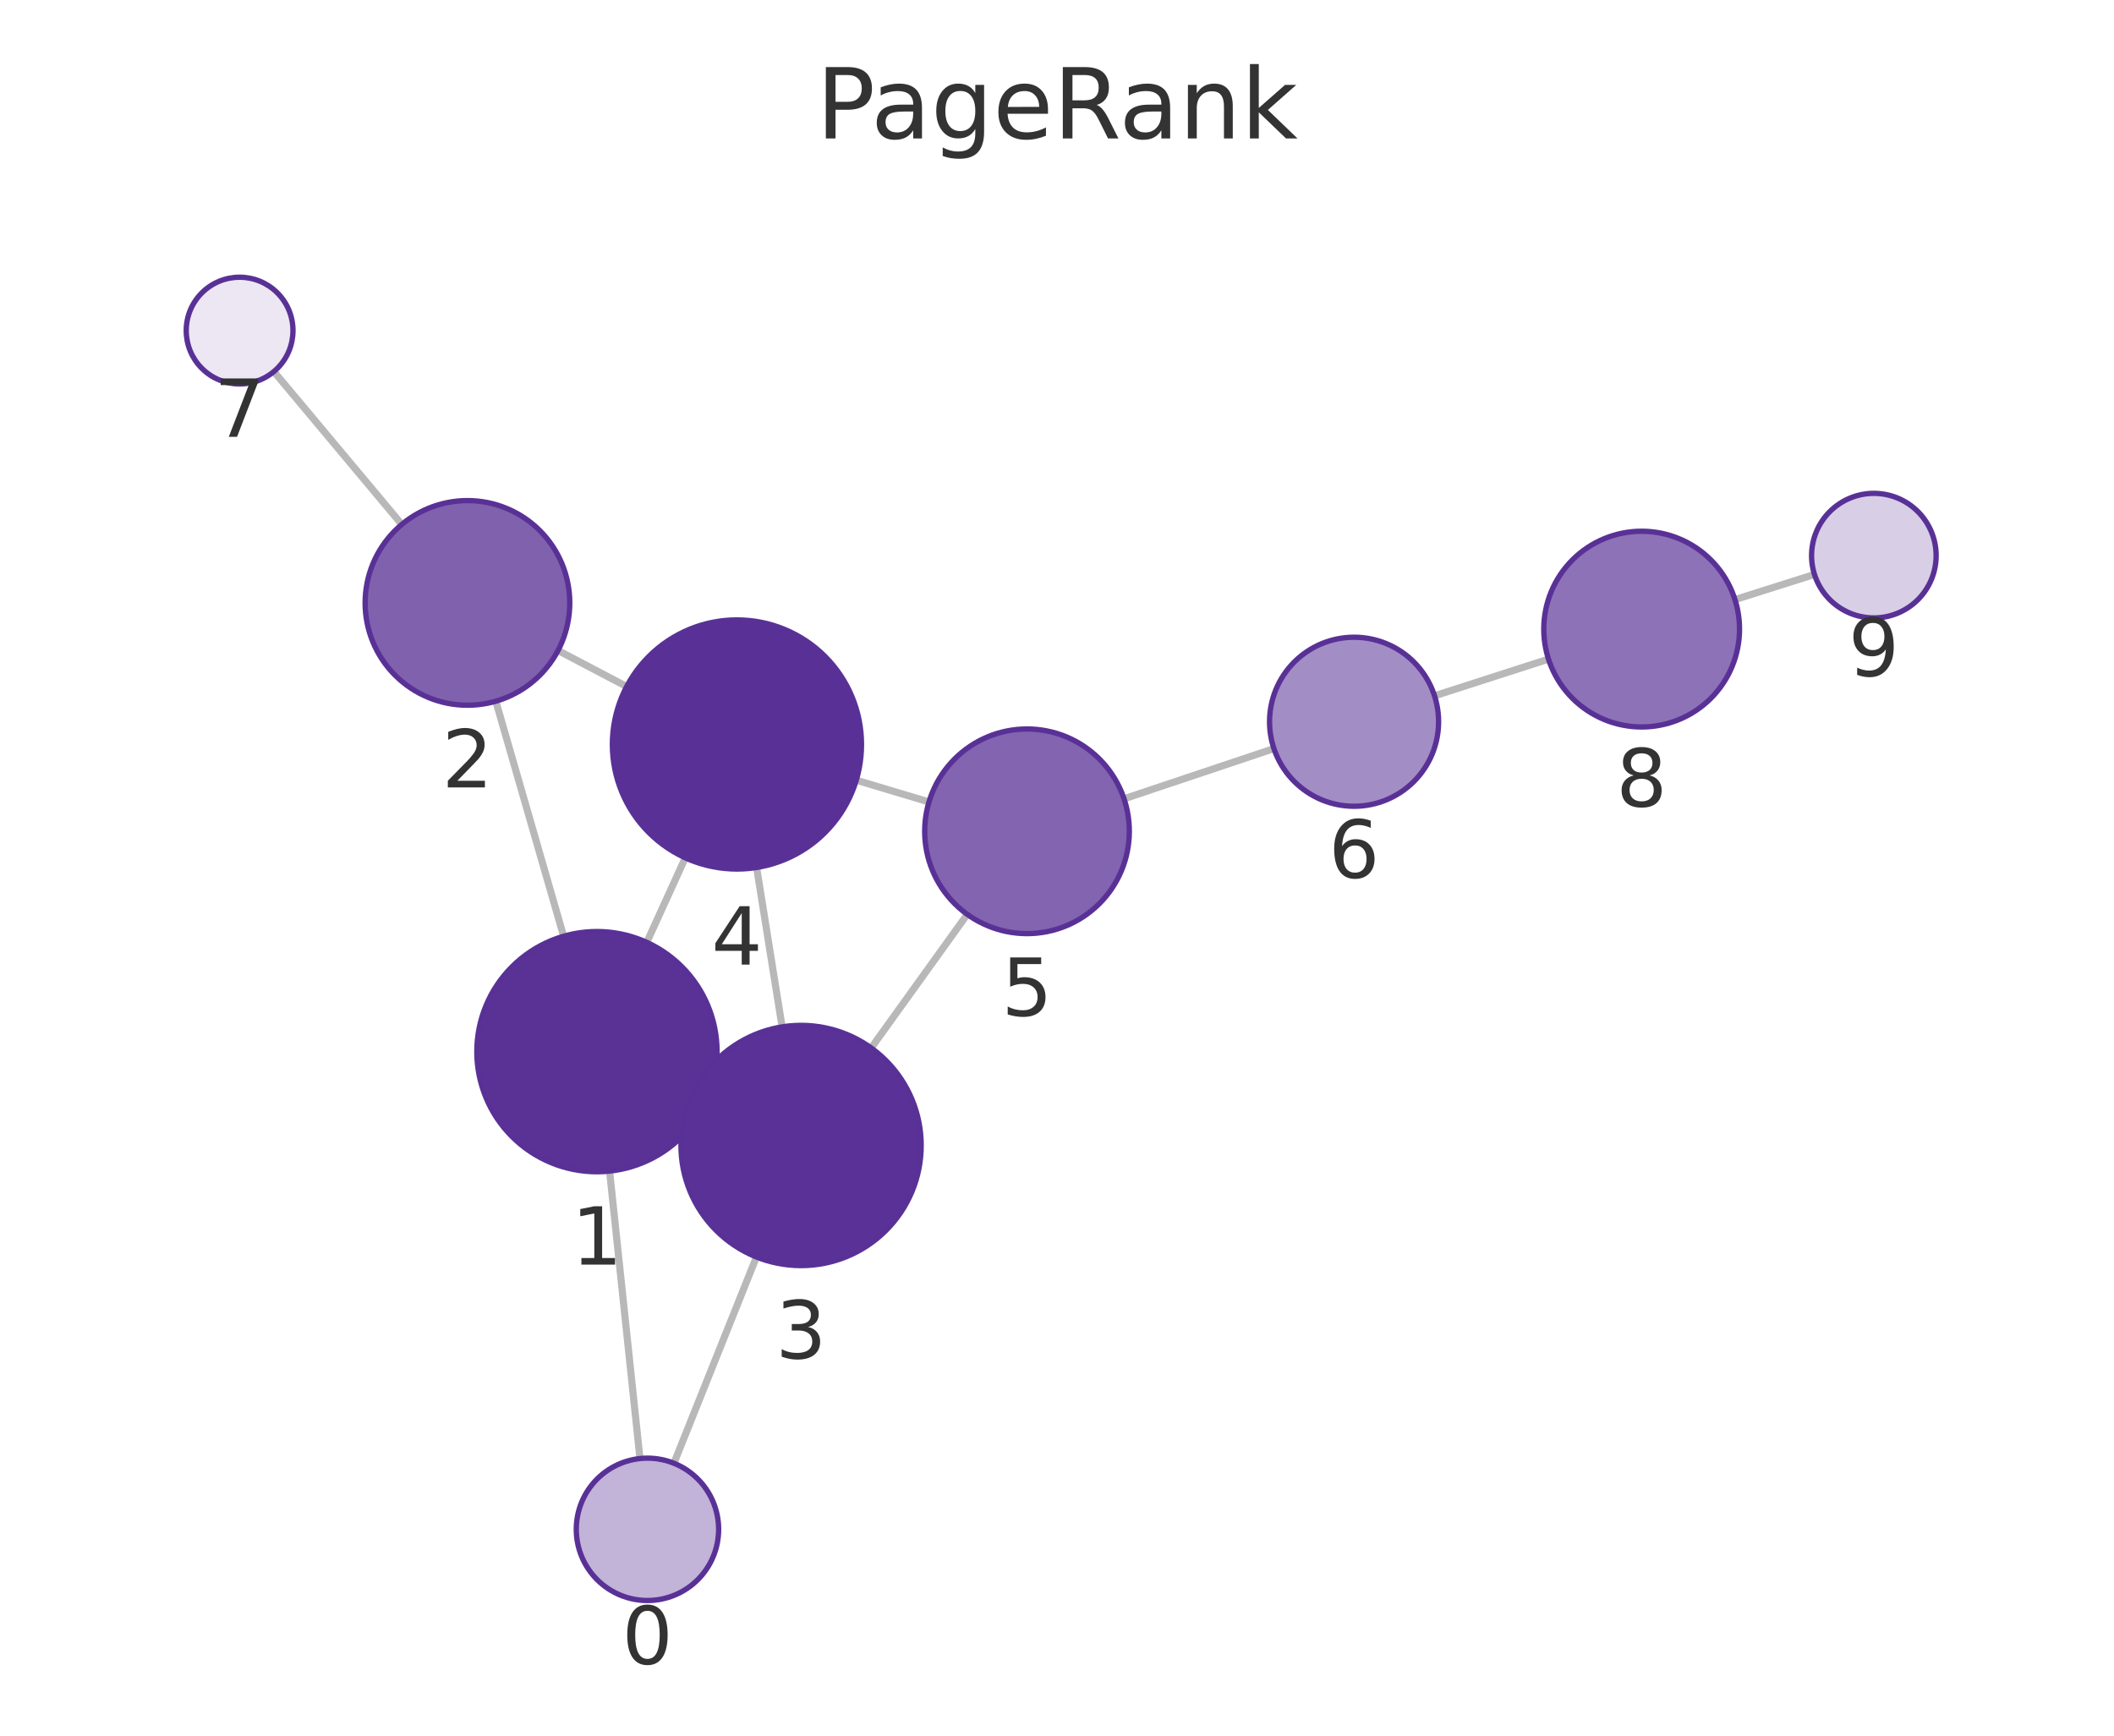
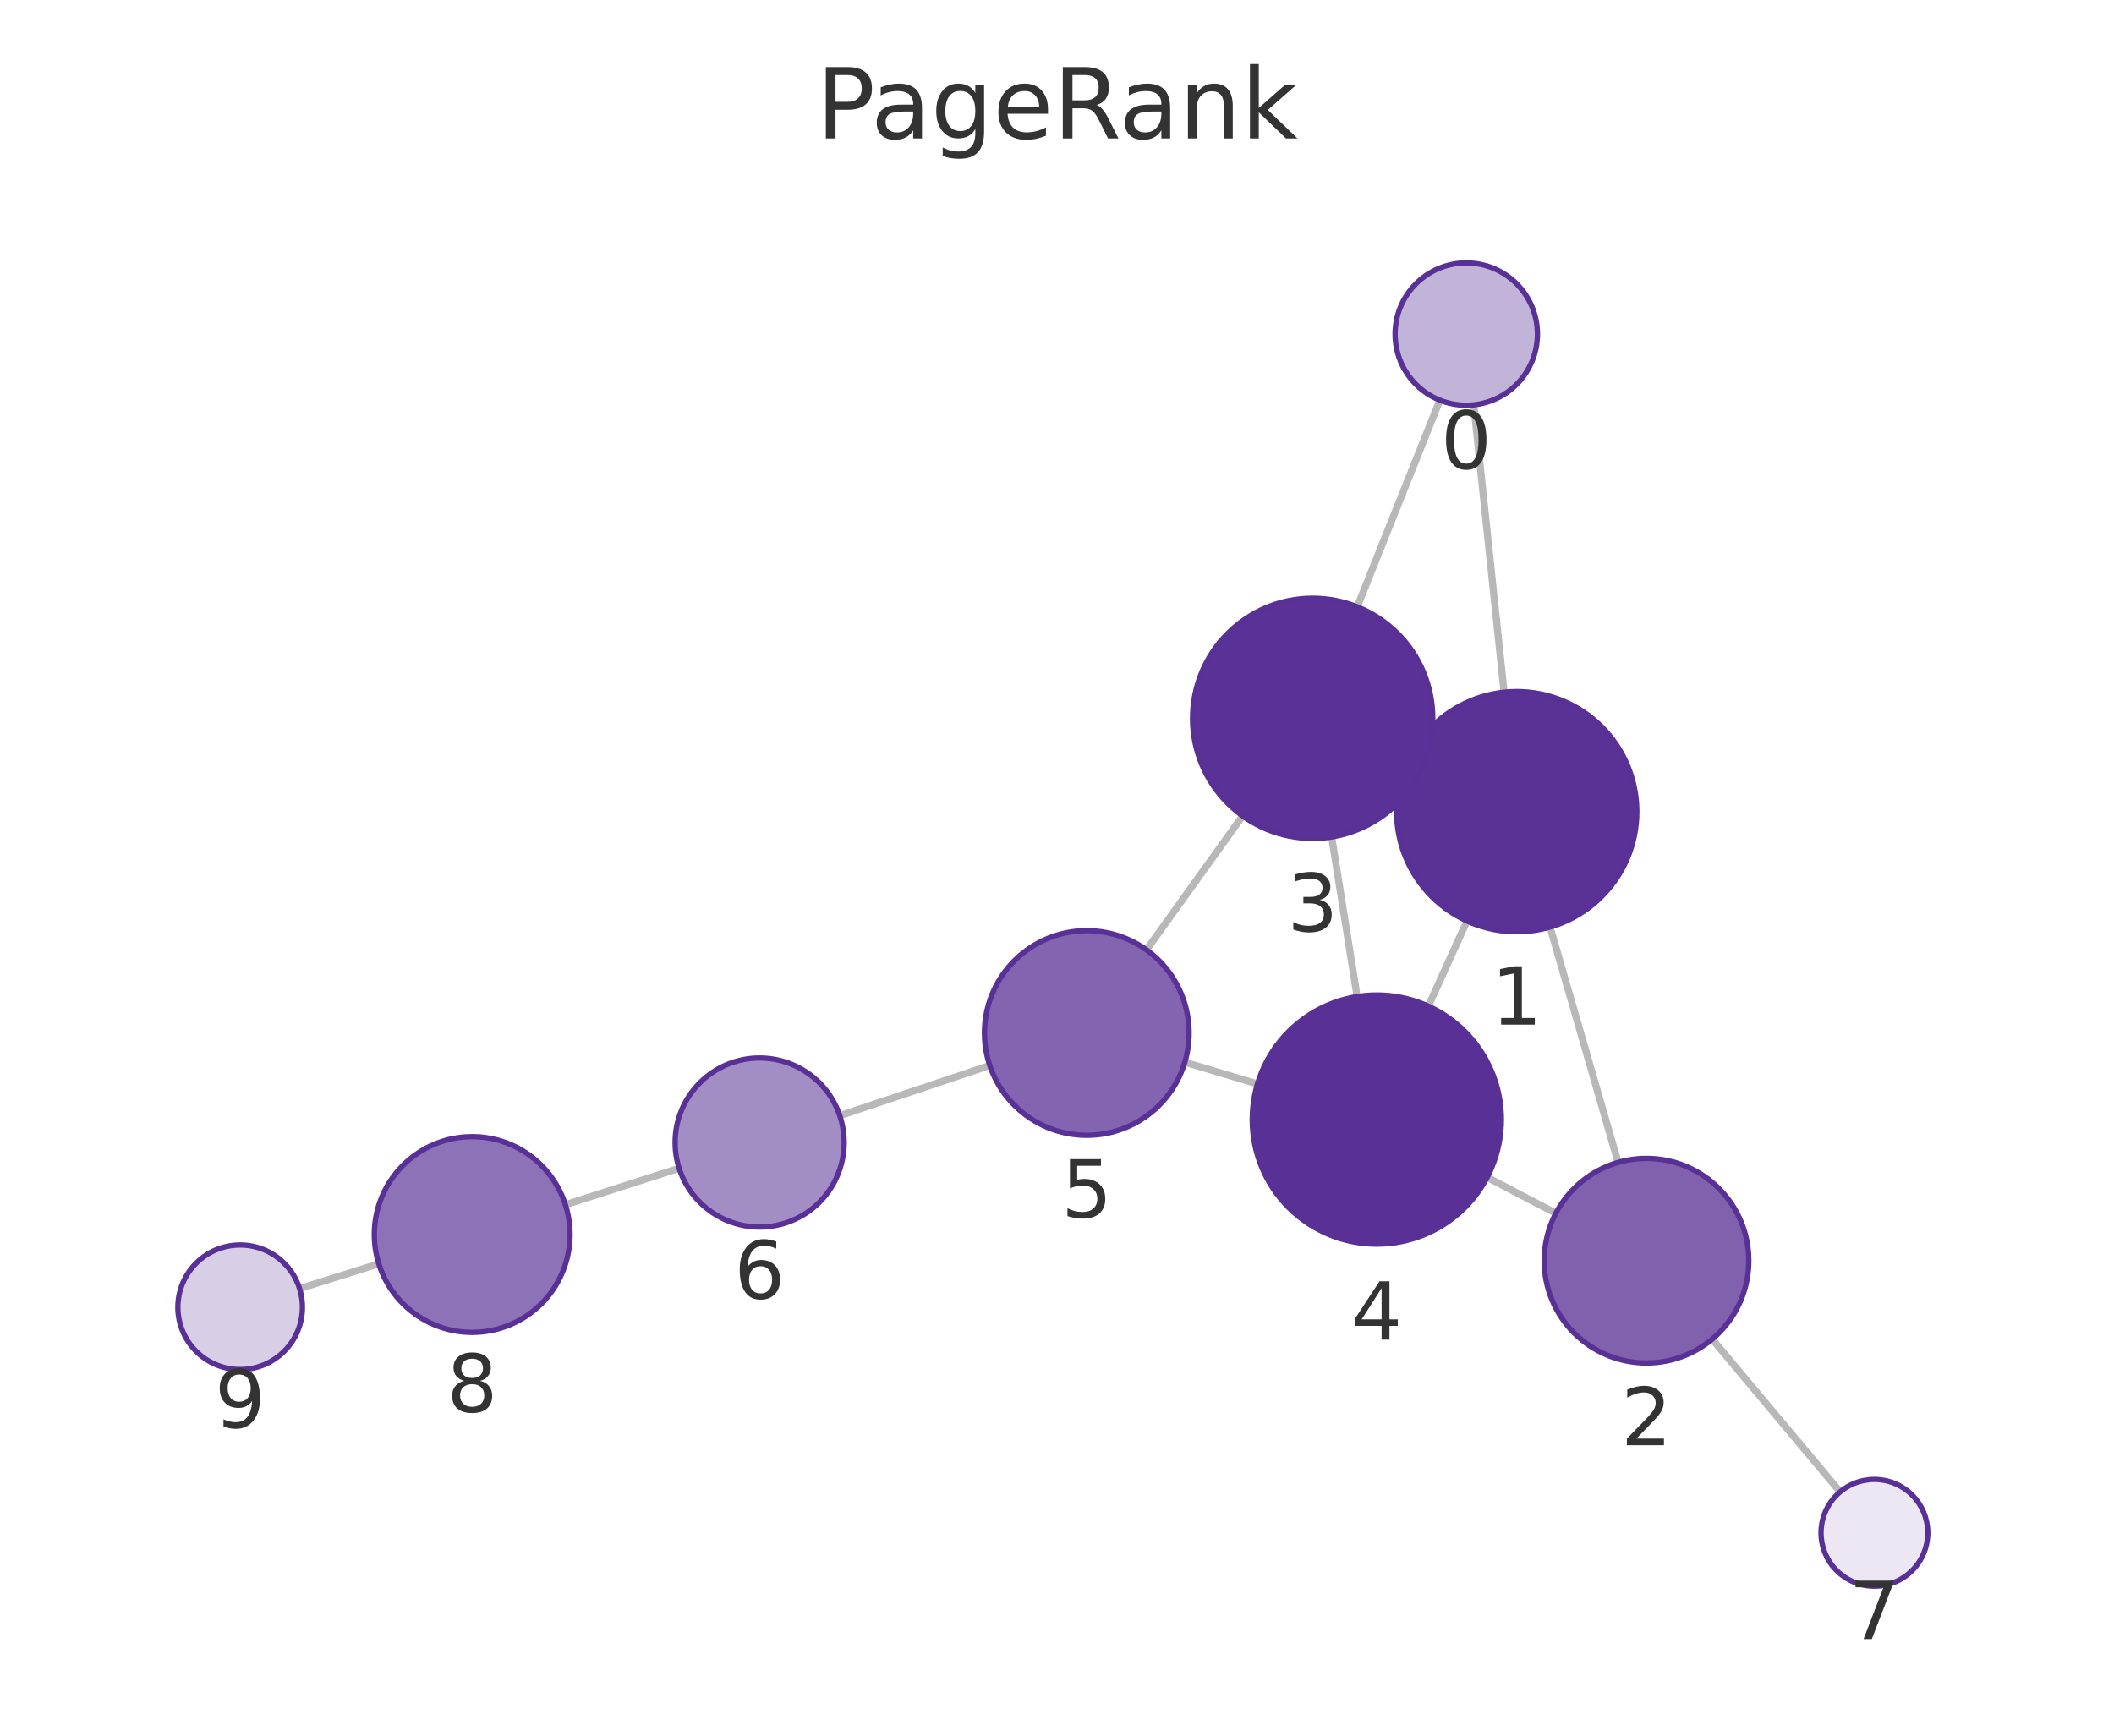
<svg xmlns="http://www.w3.org/2000/svg" xmlns:xlink="http://www.w3.org/1999/xlink" width="237.6pt" height="195.078pt" viewBox="0 0 237.6 195.078" version="1.1">
  <defs>
    <style type="text/css">*{stroke-linejoin: round; stroke-linecap: butt}</style>
  </defs>
  <g id="figure_1">
    <g id="patch_1">
      <path d="M 0 195.078  L 237.6 195.078  L 237.6 0  L 0 0  L 0 195.078  z " style="fill: none" />
    </g>
    <g id="axes_1">
      <g id="patch_2">
        <path d="M 7.2 187.878  L 230.4 187.878  L 230.4 21.558  L 7.2 21.558  L 7.2 187.878  z " style="fill: none" />
      </g>
      <g id="EdgeCollection_1">
-         <path d="M 71.929 163.934  L 68.513 131.625  " clip-path="url(#pe3b7a89d59)" style="fill: #b8b8b8; stroke: #b8b8b8; stroke-width: 0.8" />
-         <path d="M 75.743 164.462  L 85.019 141.279  " clip-path="url(#pe3b7a89d59)" style="fill: #b8b8b8; stroke: #b8b8b8; stroke-width: 0.8" />
-         <path d="M 63.35 105.229  L 55.727 78.813  " clip-path="url(#pe3b7a89d59)" style="fill: #b8b8b8; stroke: #b8b8b8; stroke-width: 0.8" />
-         <path d="M 79.36 123.839  L 77.768 123.107  " clip-path="url(#pe3b7a89d59)" style="fill: #b8b8b8; stroke: #b8b8b8; stroke-width: 0.8" />
-         <path d="M 72.692 105.916  L 77.022 96.415  " clip-path="url(#pe3b7a89d59)" style="fill: #b8b8b8; stroke: #b8b8b8; stroke-width: 0.8" />
-         <path d="M 62.719 73.112  L 70.434 77.165  " clip-path="url(#pe3b7a89d59)" style="fill: #b8b8b8; stroke: #b8b8b8; stroke-width: 0.8" />
-         <path d="M 45.158 58.944  L 30.78 41.76  " clip-path="url(#pe3b7a89d59)" style="fill: #b8b8b8; stroke: #b8b8b8; stroke-width: 0.8" />
-         <path d="M 87.903 115.415  L 85.038 97.5  " clip-path="url(#pe3b7a89d59)" style="fill: #b8b8b8; stroke: #b8b8b8; stroke-width: 0.8" />
-         <path d="M 97.916 117.785  L 108.715 102.769  " clip-path="url(#pe3b7a89d59)" style="fill: #b8b8b8; stroke: #b8b8b8; stroke-width: 0.8" />
-         <path d="M 96.24 87.69  L 104.412 90.135  " clip-path="url(#pe3b7a89d59)" style="fill: #b8b8b8; stroke: #b8b8b8; stroke-width: 0.8" />
-         <path d="M 126.334 89.78  L 143.181 84.137  " clip-path="url(#pe3b7a89d59)" style="fill: #b8b8b8; stroke: #b8b8b8; stroke-width: 0.8" />
-         <path d="M 161.231 78.207  L 174.041 74.081  " clip-path="url(#pe3b7a89d59)" style="fill: #b8b8b8; stroke: #b8b8b8; stroke-width: 0.8" />
-         <path d="M 194.998 67.39  L 203.936 64.562  " clip-path="url(#pe3b7a89d59)" style="fill: #b8b8b8; stroke: #b8b8b8; stroke-width: 0.8" />
+         <path d="M 165.639 45.503  L 169.05 77.802  " clip-path="url(#p5707910d44)" style="fill: #b8b8b8; stroke: #b8b8b8; stroke-width: 0.8" />
+         <path d="M 161.83 44.975  L 152.546 68.203  " clip-path="url(#p5707910d44)" style="fill: #b8b8b8; stroke: #b8b8b8; stroke-width: 0.8" />
+         <path d="M 174.216 104.196  L 181.862 130.65  " clip-path="url(#p5707910d44)" style="fill: #b8b8b8; stroke: #b8b8b8; stroke-width: 0.8" />
+         <path d="M 158.191 85.612  L 159.812 86.354  " clip-path="url(#p5707910d44)" style="fill: #b8b8b8; stroke: #b8b8b8; stroke-width: 0.8" />
+         <path d="M 164.883 103.518  L 160.535 113.087  " clip-path="url(#p5707910d44)" style="fill: #b8b8b8; stroke: #b8b8b8; stroke-width: 0.8" />
+         <path d="M 174.866 136.365  L 167.148 132.325  " clip-path="url(#p5707910d44)" style="fill: #b8b8b8; stroke: #b8b8b8; stroke-width: 0.8" />
+         <path d="M 192.439 150.513  L 206.817 167.679  " clip-path="url(#p5707910d44)" style="fill: #b8b8b8; stroke: #b8b8b8; stroke-width: 0.8" />
+         <path d="M 149.666 94.069  L 152.534 112.009  " clip-path="url(#p5707910d44)" style="fill: #b8b8b8; stroke: #b8b8b8; stroke-width: 0.8" />
+         <path d="M 139.662 91.705  L 128.854 106.761  " clip-path="url(#p5707910d44)" style="fill: #b8b8b8; stroke: #b8b8b8; stroke-width: 0.8" />
+         <path d="M 141.329 121.829  L 133.167 119.392  " clip-path="url(#p5707910d44)" style="fill: #b8b8b8; stroke: #b8b8b8; stroke-width: 0.8" />
+         <path d="M 111.242 119.754  L 94.385 125.398  " clip-path="url(#p5707910d44)" style="fill: #b8b8b8; stroke: #b8b8b8; stroke-width: 0.8" />
+         <path d="M 76.329 131.31  L 63.546 135.401  " clip-path="url(#p5707910d44)" style="fill: #b8b8b8; stroke: #b8b8b8; stroke-width: 0.8" />
+         <path d="M 42.573 142.044  L 33.67 144.835  " clip-path="url(#p5707910d44)" style="fill: #b8b8b8; stroke: #b8b8b8; stroke-width: 0.8" />
      </g>
      <g id="VertexCollection_1">
-         <path d="M 72.77 179.889  C 74.892 179.889 76.927 179.046 78.427 177.546  C 79.928 176.046 80.77 174.011 80.77 171.889  C 80.77 169.768 79.928 167.733 78.427 166.232  C 76.927 164.732 74.892 163.889 72.77 163.889  C 70.649 163.889 68.614 164.732 67.114 166.232  C 65.613 167.733 64.77 169.768 64.77 171.889  C 64.77 174.011 65.613 176.046 67.114 177.546  C 68.614 179.046 70.649 179.889 72.77 179.889  z " clip-path="url(#pe3b7a89d59)" style="fill: #c2b3d8; stroke: #593196; stroke-width: 0.6" />
-         <path d="M 67.093 131.7  C 70.674 131.7 74.108 130.278 76.639 127.746  C 79.171 125.214 80.593 121.78 80.593 118.2  C 80.593 114.62 79.171 111.186 76.639 108.654  C 74.108 106.123 70.674 104.7 67.093 104.7  C 63.513 104.7 60.079 106.123 57.547 108.654  C 55.016 111.186 53.593 114.62 53.593 118.2  C 53.593 121.78 55.016 125.214 57.547 127.746  C 60.079 130.278 63.513 131.7 67.093 131.7  z " clip-path="url(#pe3b7a89d59)" style="fill: #5a3296; stroke: #593196; stroke-width: 0.6" />
-         <path d="M 52.538 79.264  C 55.588 79.264 58.513 78.052 60.67 75.895  C 62.826 73.739 64.038 70.813 64.038 67.764  C 64.038 64.714 62.826 61.788 60.67 59.632  C 58.513 57.475 55.588 56.264 52.538 56.264  C 49.488 56.264 46.563 57.475 44.406 59.632  C 42.25 61.788 41.038 64.714 41.038 67.764  C 41.038 70.813 42.25 73.739 44.406 75.895  C 46.563 78.052 49.488 79.264 52.538 79.264  z " clip-path="url(#pe3b7a89d59)" style="fill: #8061ae; stroke: #593196; stroke-width: 0.6" />
-         <path d="M 90.035 142.245  C 93.615 142.245 97.049 140.823 99.58 138.291  C 102.112 135.76 103.535 132.326 103.535 128.745  C 103.535 125.165 102.112 121.731 99.58 119.199  C 97.049 116.668 93.615 115.245 90.035 115.245  C 86.454 115.245 83.02 116.668 80.489 119.199  C 77.957 121.731 76.535 125.165 76.535 128.745  C 76.535 132.326 77.957 135.76 80.489 138.291  C 83.02 140.823 86.454 142.245 90.035 142.245  z " clip-path="url(#pe3b7a89d59)" style="fill: #5a3297; stroke: #593196; stroke-width: 0.6" />
-         <path d="M 82.827 97.675  C 86.54 97.675 90.102 96.2 92.727 93.575  C 95.352 90.95 96.827 87.388 96.827 83.675  C 96.827 79.963 95.352 76.401 92.727 73.776  C 90.102 71.151 86.54 69.675 82.827 69.675  C 79.115 69.675 75.553 71.151 72.928 73.776  C 70.303 76.401 68.827 79.963 68.827 83.675  C 68.827 87.388 70.303 90.95 72.928 93.575  C 75.553 96.2 79.115 97.675 82.827 97.675  z " clip-path="url(#pe3b7a89d59)" style="fill: #593196; stroke: #593196; stroke-width: 0.6" />
-         <path d="M 115.429 104.933  C 118.479 104.933 121.404 103.721 123.561 101.564  C 125.717 99.408 126.929 96.482 126.929 93.433  C 126.929 90.383 125.717 87.457 123.561 85.301  C 121.404 83.144 118.479 81.933 115.429 81.933  C 112.379 81.933 109.454 83.144 107.297 85.301  C 105.141 87.457 103.929 90.383 103.929 93.433  C 103.929 96.482 105.141 99.408 107.297 101.564  C 109.454 103.721 112.379 104.933 115.429 104.933  z " clip-path="url(#pe3b7a89d59)" style="fill: #8264b0; stroke: #593196; stroke-width: 0.6" />
-         <path d="M 152.189 90.62  C 154.708 90.62 157.125 89.619 158.907 87.838  C 160.688 86.056 161.689 83.64 161.689 81.12  C 161.689 78.601 160.688 76.184 158.907 74.403  C 157.125 72.621 154.708 71.62 152.189 71.62  C 149.67 71.62 147.253 72.621 145.472 74.403  C 143.69 76.184 142.689 78.601 142.689 81.12  C 142.689 83.64 143.69 86.056 145.472 87.838  C 147.253 89.619 149.67 90.62 152.189 90.62  z " clip-path="url(#pe3b7a89d59)" style="fill: #a38dc5; stroke: #593196; stroke-width: 0.6" />
-         <path d="M 26.93 43.158  C 28.521 43.158 30.048 42.526 31.173 41.401  C 32.298 40.276 32.93 38.749 32.93 37.158  C 32.93 35.567 32.298 34.041 31.173 32.916  C 30.048 31.79 28.521 31.158 26.93 31.158  C 25.339 31.158 23.813 31.79 22.688 32.916  C 21.562 34.041 20.93 35.567 20.93 37.158  C 20.93 38.749 21.562 40.276 22.688 41.401  C 23.813 42.526 25.339 43.158 26.93 43.158  z " clip-path="url(#pe3b7a89d59)" style="fill: #ece7f3; stroke: #593196; stroke-width: 0.6" />
-         <path d="M 184.511 81.708  C 187.428 81.708 190.226 80.549 192.289 78.486  C 194.352 76.424 195.511 73.626 195.511 70.708  C 195.511 67.791 194.352 64.993 192.289 62.93  C 190.226 60.867 187.428 59.708 184.511 59.708  C 181.594 59.708 178.795 60.867 176.733 62.93  C 174.67 64.993 173.511 67.791 173.511 70.708  C 173.511 73.626 174.67 76.424 176.733 78.486  C 178.795 80.549 181.594 81.708 184.511 81.708  z " clip-path="url(#pe3b7a89d59)" style="fill: #8d72b7; stroke: #593196; stroke-width: 0.6" />
-         <path d="M 210.61 69.45  C 212.466 69.45 214.247 68.713 215.559 67.4  C 216.872 66.087 217.61 64.307 217.61 62.45  C 217.61 60.594 216.872 58.813 215.559 57.501  C 214.247 56.188 212.466 55.45 210.61 55.45  C 208.753 55.45 206.973 56.188 205.66 57.501  C 204.347 58.813 203.61 60.594 203.61 62.45  C 203.61 64.307 204.347 66.087 205.66 67.4  C 206.973 68.713 208.753 69.45 210.61 69.45  z " clip-path="url(#pe3b7a89d59)" style="fill: #d8cee6; stroke: #593196; stroke-width: 0.6" />
+         <path d="M 164.799 45.547  C 166.92 45.547 168.956 44.704 170.456 43.204  C 171.956 41.703 172.799 39.668 172.799 37.547  C 172.799 35.425 171.956 33.39 170.456 31.89  C 168.956 30.39 166.92 29.547 164.799 29.547  C 162.677 29.547 160.642 30.39 159.142 31.89  C 157.642 33.39 156.799 35.425 156.799 37.547  C 156.799 39.668 157.642 41.703 159.142 43.204  C 160.642 44.704 162.677 45.547 164.799 45.547  z " clip-path="url(#p5707910d44)" style="fill: #c2b3d8; stroke: #593196; stroke-width: 0.6" />
+         <path d="M 170.467 104.727  C 174.048 104.727 177.482 103.305 180.013 100.773  C 182.545 98.241 183.967 94.807 183.967 91.227  C 183.967 87.647 182.545 84.213 180.013 81.681  C 177.482 79.15 174.048 77.727 170.467 77.727  C 166.887 77.727 163.453 79.15 160.921 81.681  C 158.39 84.213 156.967 87.647 156.967 91.227  C 156.967 94.807 158.39 98.241 160.921 100.773  C 163.453 103.305 166.887 104.727 170.467 104.727  z " clip-path="url(#p5707910d44)" style="fill: #5a3296; stroke: #593196; stroke-width: 0.6" />
+         <path d="M 185.055 153.197  C 188.105 153.197 191.03 151.986 193.187 149.829  C 195.343 147.672 196.555 144.747 196.555 141.697  C 196.555 138.647 195.343 135.722 193.187 133.566  C 191.03 131.409 188.105 130.197 185.055 130.197  C 182.005 130.197 179.08 131.409 176.923 133.566  C 174.767 135.722 173.555 138.647 173.555 141.697  C 173.555 144.747 174.767 147.672 176.923 149.829  C 179.08 151.986 182.005 153.197 185.055 153.197  z " clip-path="url(#p5707910d44)" style="fill: #8061ae; stroke: #593196; stroke-width: 0.6" />
+         <path d="M 147.535 94.238  C 151.115 94.238 154.55 92.816 157.081 90.284  C 159.613 87.753 161.035 84.319 161.035 80.738  C 161.035 77.158 159.613 73.724 157.081 71.192  C 154.55 68.661 151.115 67.238 147.535 67.238  C 143.955 67.238 140.521 68.661 137.989 71.192  C 135.458 73.724 134.035 77.158 134.035 80.738  C 134.035 84.319 135.458 87.753 137.989 90.284  C 140.521 92.816 143.955 94.238 147.535 94.238  z " clip-path="url(#p5707910d44)" style="fill: #5a3297; stroke: #593196; stroke-width: 0.6" />
+         <path d="M 154.744 139.834  C 158.457 139.834 162.018 138.358 164.644 135.733  C 167.269 133.108 168.744 129.546 168.744 125.834  C 168.744 122.121 167.269 118.559 164.644 115.934  C 162.018 113.309 158.457 111.834 154.744 111.834  C 151.031 111.834 147.47 113.309 144.845 115.934  C 142.219 118.559 140.744 122.121 140.744 125.834  C 140.744 129.546 142.219 133.108 144.845 135.733  C 147.47 138.358 151.031 139.834 154.744 139.834  z " clip-path="url(#p5707910d44)" style="fill: #593196; stroke: #593196; stroke-width: 0.6" />
+         <path d="M 122.147 127.603  C 125.197 127.603 128.122 126.391 130.279 124.234  C 132.435 122.078 133.647 119.152 133.647 116.103  C 133.647 113.053 132.435 110.127 130.279 107.971  C 128.122 105.814 125.197 104.603 122.147 104.603  C 119.097 104.603 116.172 105.814 114.015 107.971  C 111.859 110.127 110.647 113.053 110.647 116.103  C 110.647 119.152 111.859 122.078 114.015 124.234  C 116.172 126.391 119.097 127.603 122.147 127.603  z " clip-path="url(#p5707910d44)" style="fill: #8264b0; stroke: #593196; stroke-width: 0.6" />
+         <path d="M 85.377 137.914  C 87.896 137.914 90.313 136.913 92.095 135.131  C 93.876 133.35 94.877 130.933 94.877 128.414  C 94.877 125.894 93.876 123.478 92.095 121.696  C 90.313 119.915 87.896 118.914 85.377 118.914  C 82.858 118.914 80.441 119.915 78.66 121.696  C 76.878 123.478 75.877 125.894 75.877 128.414  C 75.877 130.933 76.878 133.35 78.66 135.131  C 80.441 136.913 82.858 137.914 85.377 137.914  z " clip-path="url(#p5707910d44)" style="fill: #a38dc5; stroke: #593196; stroke-width: 0.6" />
+         <path d="M 210.67 178.279  C 212.261 178.279 213.787 177.646 214.912 176.521  C 216.038 175.396 216.67 173.87 216.67 172.279  C 216.67 170.687 216.038 169.161 214.912 168.036  C 213.787 166.911 212.261 166.279 210.67 166.279  C 209.079 166.279 207.552 166.911 206.427 168.036  C 205.302 169.161 204.67 170.687 204.67 172.279  C 204.67 173.87 205.302 175.396 206.427 176.521  C 207.552 177.646 209.079 178.279 210.67 178.279  z " clip-path="url(#p5707910d44)" style="fill: #ece7f3; stroke: #593196; stroke-width: 0.6" />
+         <path d="M 53.069 149.754  C 55.986 149.754 58.785 148.595 60.847 146.532  C 62.91 144.47 64.069 141.671 64.069 138.754  C 64.069 135.837 62.91 133.039 60.847 130.976  C 58.785 128.913 55.986 127.754 53.069 127.754  C 50.152 127.754 47.354 128.913 45.291 130.976  C 43.228 133.039 42.069 135.837 42.069 138.754  C 42.069 141.671 43.228 144.47 45.291 146.532  C 47.354 148.595 50.152 149.754 53.069 149.754  z " clip-path="url(#p5707910d44)" style="fill: #8d72b7; stroke: #593196; stroke-width: 0.6" />
+         <path d="M 26.991 153.928  C 28.847 153.928 30.628 153.191 31.94 151.878  C 33.253 150.565 33.991 148.785 33.991 146.928  C 33.991 145.072 33.253 143.291 31.94 141.979  C 30.628 140.666 28.847 139.928 26.991 139.928  C 25.134 139.928 23.353 140.666 22.041 141.979  C 20.728 143.291 19.991 145.072 19.991 146.928  C 19.991 148.785 20.728 150.565 22.041 151.878  C 23.353 153.191 25.134 153.928 26.991 153.928  z " clip-path="url(#p5707910d44)" style="fill: #d8cee6; stroke: #593196; stroke-width: 0.6" />
      </g>
      <g id="text_1">
-         <g clip-path="url(#pe3b7a89d59)">
-           <g style="fill: #333333" transform="translate(69.90735 187.0271) scale(0.09 -0.09)">
+         <g clip-path="url(#p5707910d44)">
+           <g style="fill: #333333" transform="translate(161.9357 52.68474) scale(0.09 -0.09)">
            <defs>
              <path id="DejaVuSans-13" d="M 2034 4250  Q 1547 4250 1301 3770  Q 1056 3291 1056 2328  Q 1056 1369 1301 889  Q 1547 409 2034 409  Q 2525 409 2770 889  Q 3016 1369 3016 2328  Q 3016 3291 2770 3770  Q 2525 4250 2034 4250  z M 2034 4750  Q 2819 4750 3233 4129  Q 3647 3509 3647 2328  Q 3647 1150 3233 529  Q 2819 -91 2034 -91  Q 1250 -91 836 529  Q 422 1150 422 2328  Q 422 3509 836 4129  Q 1250 4750 2034 4750  z " transform="scale(0.015625)" />
            </defs>
            <use xlink:href="#DejaVuSans-13" />
          </g>
        </g>
      </g>
      <g id="text_2">
-         <g clip-path="url(#pe3b7a89d59)">
-           <g style="fill: #333333" transform="translate(64.23031 142.1381) scale(0.09 -0.09)">
+         <g clip-path="url(#p5707910d44)">
+           <g style="fill: #333333" transform="translate(167.6042 115.165) scale(0.09 -0.09)">
            <defs>
              <path id="DejaVuSans-14" d="M 794 531  L 1825 531  L 1825 4091  L 703 3866  L 703 4441  L 1819 4666  L 2450 4666  L 2450 531  L 3481 531  L 3481 0  L 794 0  L 794 531  z " transform="scale(0.015625)" />
            </defs>
            <use xlink:href="#DejaVuSans-14" />
          </g>
        </g>
      </g>
      <g id="text_3">
-         <g clip-path="url(#pe3b7a89d59)">
-           <g style="fill: #333333" transform="translate(49.67488 88.50146) scale(0.09 -0.09)">
+         <g clip-path="url(#p5707910d44)">
+           <g style="fill: #333333" transform="translate(182.1918 162.4352) scale(0.09 -0.09)">
            <defs>
              <path id="DejaVuSans-15" d="M 1228 531  L 3431 531  L 3431 0  L 469 0  L 469 531  Q 828 903 1448 1529  Q 2069 2156 2228 2338  Q 2531 2678 2651 2914  Q 2772 3150 2772 3378  Q 2772 3750 2511 3984  Q 2250 4219 1831 4219  Q 1534 4219 1204 4116  Q 875 4013 500 3803  L 500 4441  Q 881 4594 1212 4672  Q 1544 4750 1819 4750  Q 2544 4750 2975 4387  Q 3406 4025 3406 3419  Q 3406 3131 3298 2873  Q 3191 2616 2906 2266  Q 2828 2175 2409 1742  Q 1991 1309 1228 531  z " transform="scale(0.015625)" />
            </defs>
            <use xlink:href="#DejaVuSans-15" />
          </g>
        </g>
      </g>
      <g id="text_4">
-         <g clip-path="url(#pe3b7a89d59)">
-           <g style="fill: #333333" transform="translate(87.17141 152.6833) scale(0.09 -0.09)">
+         <g clip-path="url(#p5707910d44)">
+           <g style="fill: #333333" transform="translate(144.6721 104.6763) scale(0.09 -0.09)">
            <defs>
              <path id="DejaVuSans-16" d="M 2597 2516  Q 3050 2419 3304 2112  Q 3559 1806 3559 1356  Q 3559 666 3084 287  Q 2609 -91 1734 -91  Q 1441 -91 1130 -33  Q 819 25 488 141  L 488 750  Q 750 597 1062 519  Q 1375 441 1716 441  Q 2309 441 2620 675  Q 2931 909 2931 1356  Q 2931 1769 2642 2001  Q 2353 2234 1838 2234  L 1294 2234  L 1294 2753  L 1863 2753  Q 2328 2753 2575 2939  Q 2822 3125 2822 3475  Q 2822 3834 2567 4026  Q 2313 4219 1838 4219  Q 1578 4219 1281 4162  Q 984 4106 628 3988  L 628 4550  Q 988 4650 1302 4700  Q 1616 4750 1894 4750  Q 2613 4750 3031 4423  Q 3450 4097 3450 3541  Q 3450 3153 3228 2886  Q 3006 2619 2597 2516  z " transform="scale(0.015625)" />
            </defs>
            <use xlink:href="#DejaVuSans-16" />
          </g>
        </g>
      </g>
      <g id="text_5">
-         <g clip-path="url(#pe3b7a89d59)">
-           <g style="fill: #333333" transform="translate(79.96435 108.4134) scale(0.09 -0.09)">
+         <g clip-path="url(#p5707910d44)">
+           <g style="fill: #333333" transform="translate(151.8812 150.5714) scale(0.09 -0.09)">
            <defs>
              <path id="DejaVuSans-17" d="M 2419 4116  L 825 1625  L 2419 1625  L 2419 4116  z M 2253 4666  L 3047 4666  L 3047 1625  L 3713 1625  L 3713 1100  L 3047 1100  L 3047 0  L 2419 0  L 2419 1100  L 313 1100  L 313 1709  L 2253 4666  z " transform="scale(0.015625)" />
            </defs>
            <use xlink:href="#DejaVuSans-17" />
          </g>
        </g>
      </g>
      <g id="text_6">
-         <g clip-path="url(#pe3b7a89d59)">
-           <g style="fill: #333333" transform="translate(112.5659 114.1705) scale(0.09 -0.09)">
+         <g clip-path="url(#p5707910d44)">
+           <g style="fill: #333333" transform="translate(119.284 136.8405) scale(0.09 -0.09)">
            <defs>
              <path id="DejaVuSans-18" d="M 691 4666  L 3169 4666  L 3169 4134  L 1269 4134  L 1269 2991  Q 1406 3038 1543 3061  Q 1681 3084 1819 3084  Q 2600 3084 3056 2656  Q 3513 2228 3513 1497  Q 3513 744 3044 326  Q 2575 -91 1722 -91  Q 1428 -91 1123 -41  Q 819 9 494 109  L 494 744  Q 775 591 1075 516  Q 1375 441 1709 441  Q 2250 441 2565 725  Q 2881 1009 2881 1497  Q 2881 1984 2565 2268  Q 2250 2553 1709 2553  Q 1456 2553 1204 2497  Q 953 2441 691 2322  L 691 4666  z " transform="scale(0.015625)" />
            </defs>
            <use xlink:href="#DejaVuSans-18" />
          </g>
        </g>
      </g>
      <g id="text_7">
-         <g clip-path="url(#pe3b7a89d59)">
-           <g style="fill: #333333" transform="translate(149.3259 98.65809) scale(0.09 -0.09)">
+         <g clip-path="url(#p5707910d44)">
+           <g style="fill: #333333" transform="translate(82.5139 145.9518) scale(0.09 -0.09)">
            <defs>
              <path id="DejaVuSans-19" d="M 2113 2584  Q 1688 2584 1439 2293  Q 1191 2003 1191 1497  Q 1191 994 1439 701  Q 1688 409 2113 409  Q 2538 409 2786 701  Q 3034 994 3034 1497  Q 3034 2003 2786 2293  Q 2538 2584 2113 2584  z M 3366 4563  L 3366 3988  Q 3128 4100 2886 4159  Q 2644 4219 2406 4219  Q 1781 4219 1451 3797  Q 1122 3375 1075 2522  Q 1259 2794 1537 2939  Q 1816 3084 2150 3084  Q 2853 3084 3261 2657  Q 3669 2231 3669 1497  Q 3669 778 3244 343  Q 2819 -91 2113 -91  Q 1303 -91 875 529  Q 447 1150 447 2328  Q 447 3434 972 4092  Q 1497 4750 2381 4750  Q 2619 4750 2861 4703  Q 3103 4656 3366 4563  z " transform="scale(0.015625)" />
            </defs>
            <use xlink:href="#DejaVuSans-19" />
          </g>
        </g>
      </g>
      <g id="text_8">
-         <g clip-path="url(#pe3b7a89d59)">
-           <g style="fill: #333333" transform="translate(24.06702 49.09613) scale(0.09 -0.09)">
+         <g clip-path="url(#p5707910d44)">
+           <g style="fill: #333333" transform="translate(207.8066 184.2166) scale(0.09 -0.09)">
            <defs>
              <path id="DejaVuSans-1a" d="M 525 4666  L 3525 4666  L 3525 4397  L 1831 0  L 1172 0  L 2766 4134  L 525 4134  L 525 4666  z " transform="scale(0.015625)" />
            </defs>
            <use xlink:href="#DejaVuSans-1a" />
          </g>
        </g>
      </g>
      <g id="text_9">
-         <g clip-path="url(#pe3b7a89d59)">
-           <g style="fill: #333333" transform="translate(181.6477 90.64616) scale(0.09 -0.09)">
+         <g clip-path="url(#p5707910d44)">
+           <g style="fill: #333333" transform="translate(50.20613 158.6921) scale(0.09 -0.09)">
            <defs>
              <path id="DejaVuSans-1b" d="M 2034 2216  Q 1584 2216 1326 1975  Q 1069 1734 1069 1313  Q 1069 891 1326 650  Q 1584 409 2034 409  Q 2484 409 2743 651  Q 3003 894 3003 1313  Q 3003 1734 2745 1975  Q 2488 2216 2034 2216  z M 1403 2484  Q 997 2584 770 2862  Q 544 3141 544 3541  Q 544 4100 942 4425  Q 1341 4750 2034 4750  Q 2731 4750 3128 4425  Q 3525 4100 3525 3541  Q 3525 3141 3298 2862  Q 3072 2584 2669 2484  Q 3125 2378 3379 2068  Q 3634 1759 3634 1313  Q 3634 634 3220 271  Q 2806 -91 2034 -91  Q 1263 -91 848 271  Q 434 634 434 1313  Q 434 1759 690 2068  Q 947 2378 1403 2484  z M 1172 3481  Q 1172 3119 1398 2916  Q 1625 2713 2034 2713  Q 2441 2713 2670 2916  Q 2900 3119 2900 3481  Q 2900 3844 2670 4047  Q 2441 4250 2034 4250  Q 1625 4250 1398 4047  Q 1172 3844 1172 3481  z " transform="scale(0.015625)" />
            </defs>
            <use xlink:href="#DejaVuSans-1b" />
          </g>
        </g>
      </g>
      <g id="text_10">
-         <g clip-path="url(#pe3b7a89d59)">
-           <g style="fill: #333333" transform="translate(207.7465 75.98817) scale(0.09 -0.09)">
+         <g clip-path="url(#p5707910d44)">
+           <g style="fill: #333333" transform="translate(24.12741 160.4663) scale(0.09 -0.09)">
            <defs>
              <path id="DejaVuSans-1c" d="M 703 97  L 703 672  Q 941 559 1184 500  Q 1428 441 1663 441  Q 2288 441 2617 861  Q 2947 1281 2994 2138  Q 2813 1869 2534 1725  Q 2256 1581 1919 1581  Q 1219 1581 811 2004  Q 403 2428 403 3163  Q 403 3881 828 4315  Q 1253 4750 1959 4750  Q 2769 4750 3195 4129  Q 3622 3509 3622 2328  Q 3622 1225 3098 567  Q 2575 -91 1691 -91  Q 1453 -91 1209 -44  Q 966 3 703 97  z M 1959 2075  Q 2384 2075 2632 2365  Q 2881 2656 2881 3163  Q 2881 3666 2632 3958  Q 2384 4250 1959 4250  Q 1534 4250 1286 3958  Q 1038 3666 1038 3163  Q 1038 2656 1286 2365  Q 1534 2075 1959 2075  z " transform="scale(0.015625)" />
            </defs>
            <use xlink:href="#DejaVuSans-1c" />
          </g>
        </g>
      </g>
      <g id="matplotlib.axis_1" />
      <g id="matplotlib.axis_2" />
      <g id="text_11">
        <g style="fill: #333333" transform="translate(91.74258 15.55828) scale(0.11 -0.11)">
          <defs>
            <path id="DejaVuSans-33" d="M 1259 4147  L 1259 2394  L 2053 2394  Q 2494 2394 2734 2622  Q 2975 2850 2975 3272  Q 2975 3691 2734 3919  Q 2494 4147 2053 4147  L 1259 4147  z M 628 4666  L 2053 4666  Q 2838 4666 3239 4311  Q 3641 3956 3641 3272  Q 3641 2581 3239 2228  Q 2838 1875 2053 1875  L 1259 1875  L 1259 0  L 628 0  L 628 4666  z " transform="scale(0.015625)" />
            <path id="DejaVuSans-44" d="M 2194 1759  Q 1497 1759 1228 1600  Q 959 1441 959 1056  Q 959 750 1161 570  Q 1363 391 1709 391  Q 2188 391 2477 730  Q 2766 1069 2766 1631  L 2766 1759  L 2194 1759  z M 3341 1997  L 3341 0  L 2766 0  L 2766 531  Q 2569 213 2275 61  Q 1981 -91 1556 -91  Q 1019 -91 701 211  Q 384 513 384 1019  Q 384 1609 779 1909  Q 1175 2209 1959 2209  L 2766 2209  L 2766 2266  Q 2766 2663 2505 2880  Q 2244 3097 1772 3097  Q 1472 3097 1187 3025  Q 903 2953 641 2809  L 641 3341  Q 956 3463 1253 3523  Q 1550 3584 1831 3584  Q 2591 3584 2966 3190  Q 3341 2797 3341 1997  z " transform="scale(0.015625)" />
            <path id="DejaVuSans-4a" d="M 2906 1791  Q 2906 2416 2648 2759  Q 2391 3103 1925 3103  Q 1463 3103 1205 2759  Q 947 2416 947 1791  Q 947 1169 1205 825  Q 1463 481 1925 481  Q 2391 481 2648 825  Q 2906 1169 2906 1791  z M 3481 434  Q 3481 -459 3084 -895  Q 2688 -1331 1869 -1331  Q 1566 -1331 1297 -1286  Q 1028 -1241 775 -1147  L 775 -588  Q 1028 -725 1275 -790  Q 1522 -856 1778 -856  Q 2344 -856 2625 -561  Q 2906 -266 2906 331  L 2906 616  Q 2728 306 2450 153  Q 2172 0 1784 0  Q 1141 0 747 490  Q 353 981 353 1791  Q 353 2603 747 3093  Q 1141 3584 1784 3584  Q 2172 3584 2450 3431  Q 2728 3278 2906 2969  L 2906 3500  L 3481 3500  L 3481 434  z " transform="scale(0.015625)" />
            <path id="DejaVuSans-48" d="M 3597 1894  L 3597 1613  L 953 1613  Q 991 1019 1311 708  Q 1631 397 2203 397  Q 2534 397 2845 478  Q 3156 559 3463 722  L 3463 178  Q 3153 47 2828 -22  Q 2503 -91 2169 -91  Q 1331 -91 842 396  Q 353 884 353 1716  Q 353 2575 817 3079  Q 1281 3584 2069 3584  Q 2775 3584 3186 3129  Q 3597 2675 3597 1894  z M 3022 2063  Q 3016 2534 2758 2815  Q 2500 3097 2075 3097  Q 1594 3097 1305 2825  Q 1016 2553 972 2059  L 3022 2063  z " transform="scale(0.015625)" />
            <path id="DejaVuSans-35" d="M 2841 2188  Q 3044 2119 3236 1894  Q 3428 1669 3622 1275  L 4263 0  L 3584 0  L 2988 1197  Q 2756 1666 2539 1819  Q 2322 1972 1947 1972  L 1259 1972  L 1259 0  L 628 0  L 628 4666  L 2053 4666  Q 2853 4666 3247 4331  Q 3641 3997 3641 3322  Q 3641 2881 3436 2590  Q 3231 2300 2841 2188  z M 1259 4147  L 1259 2491  L 2053 2491  Q 2509 2491 2742 2702  Q 2975 2913 2975 3322  Q 2975 3731 2742 3939  Q 2509 4147 2053 4147  L 1259 4147  z " transform="scale(0.015625)" />
            <path id="DejaVuSans-51" d="M 3513 2113  L 3513 0  L 2938 0  L 2938 2094  Q 2938 2591 2744 2837  Q 2550 3084 2163 3084  Q 1697 3084 1428 2787  Q 1159 2491 1159 1978  L 1159 0  L 581 0  L 581 3500  L 1159 3500  L 1159 2956  Q 1366 3272 1645 3428  Q 1925 3584 2291 3584  Q 2894 3584 3203 3211  Q 3513 2838 3513 2113  z " transform="scale(0.015625)" />
            <path id="DejaVuSans-4e" d="M 581 4863  L 1159 4863  L 1159 1991  L 2875 3500  L 3609 3500  L 1753 1863  L 3688 0  L 2938 0  L 1159 1709  L 1159 0  L 581 0  L 581 4863  z " transform="scale(0.015625)" />
          </defs>
          <use xlink:href="#DejaVuSans-33" />
          <use xlink:href="#DejaVuSans-44" transform="translate(55.8125 0)" />
          <use xlink:href="#DejaVuSans-4a" transform="translate(117.0938 0)" />
          <use xlink:href="#DejaVuSans-48" transform="translate(180.5781 0)" />
          <use xlink:href="#DejaVuSans-35" transform="translate(242.1094 0)" />
          <use xlink:href="#DejaVuSans-44" transform="translate(309.3906 0)" />
          <use xlink:href="#DejaVuSans-51" transform="translate(370.6719 0)" />
          <use xlink:href="#DejaVuSans-4e" transform="translate(434.0469 0)" />
        </g>
      </g>
    </g>
  </g>
  <defs>
-     <clipPath id="pe3b7a89d59">
+     <clipPath id="p5707910d44">
      <rect x="7.2" y="21.558" width="223.2" height="166.32" />
    </clipPath>
  </defs>
</svg>
